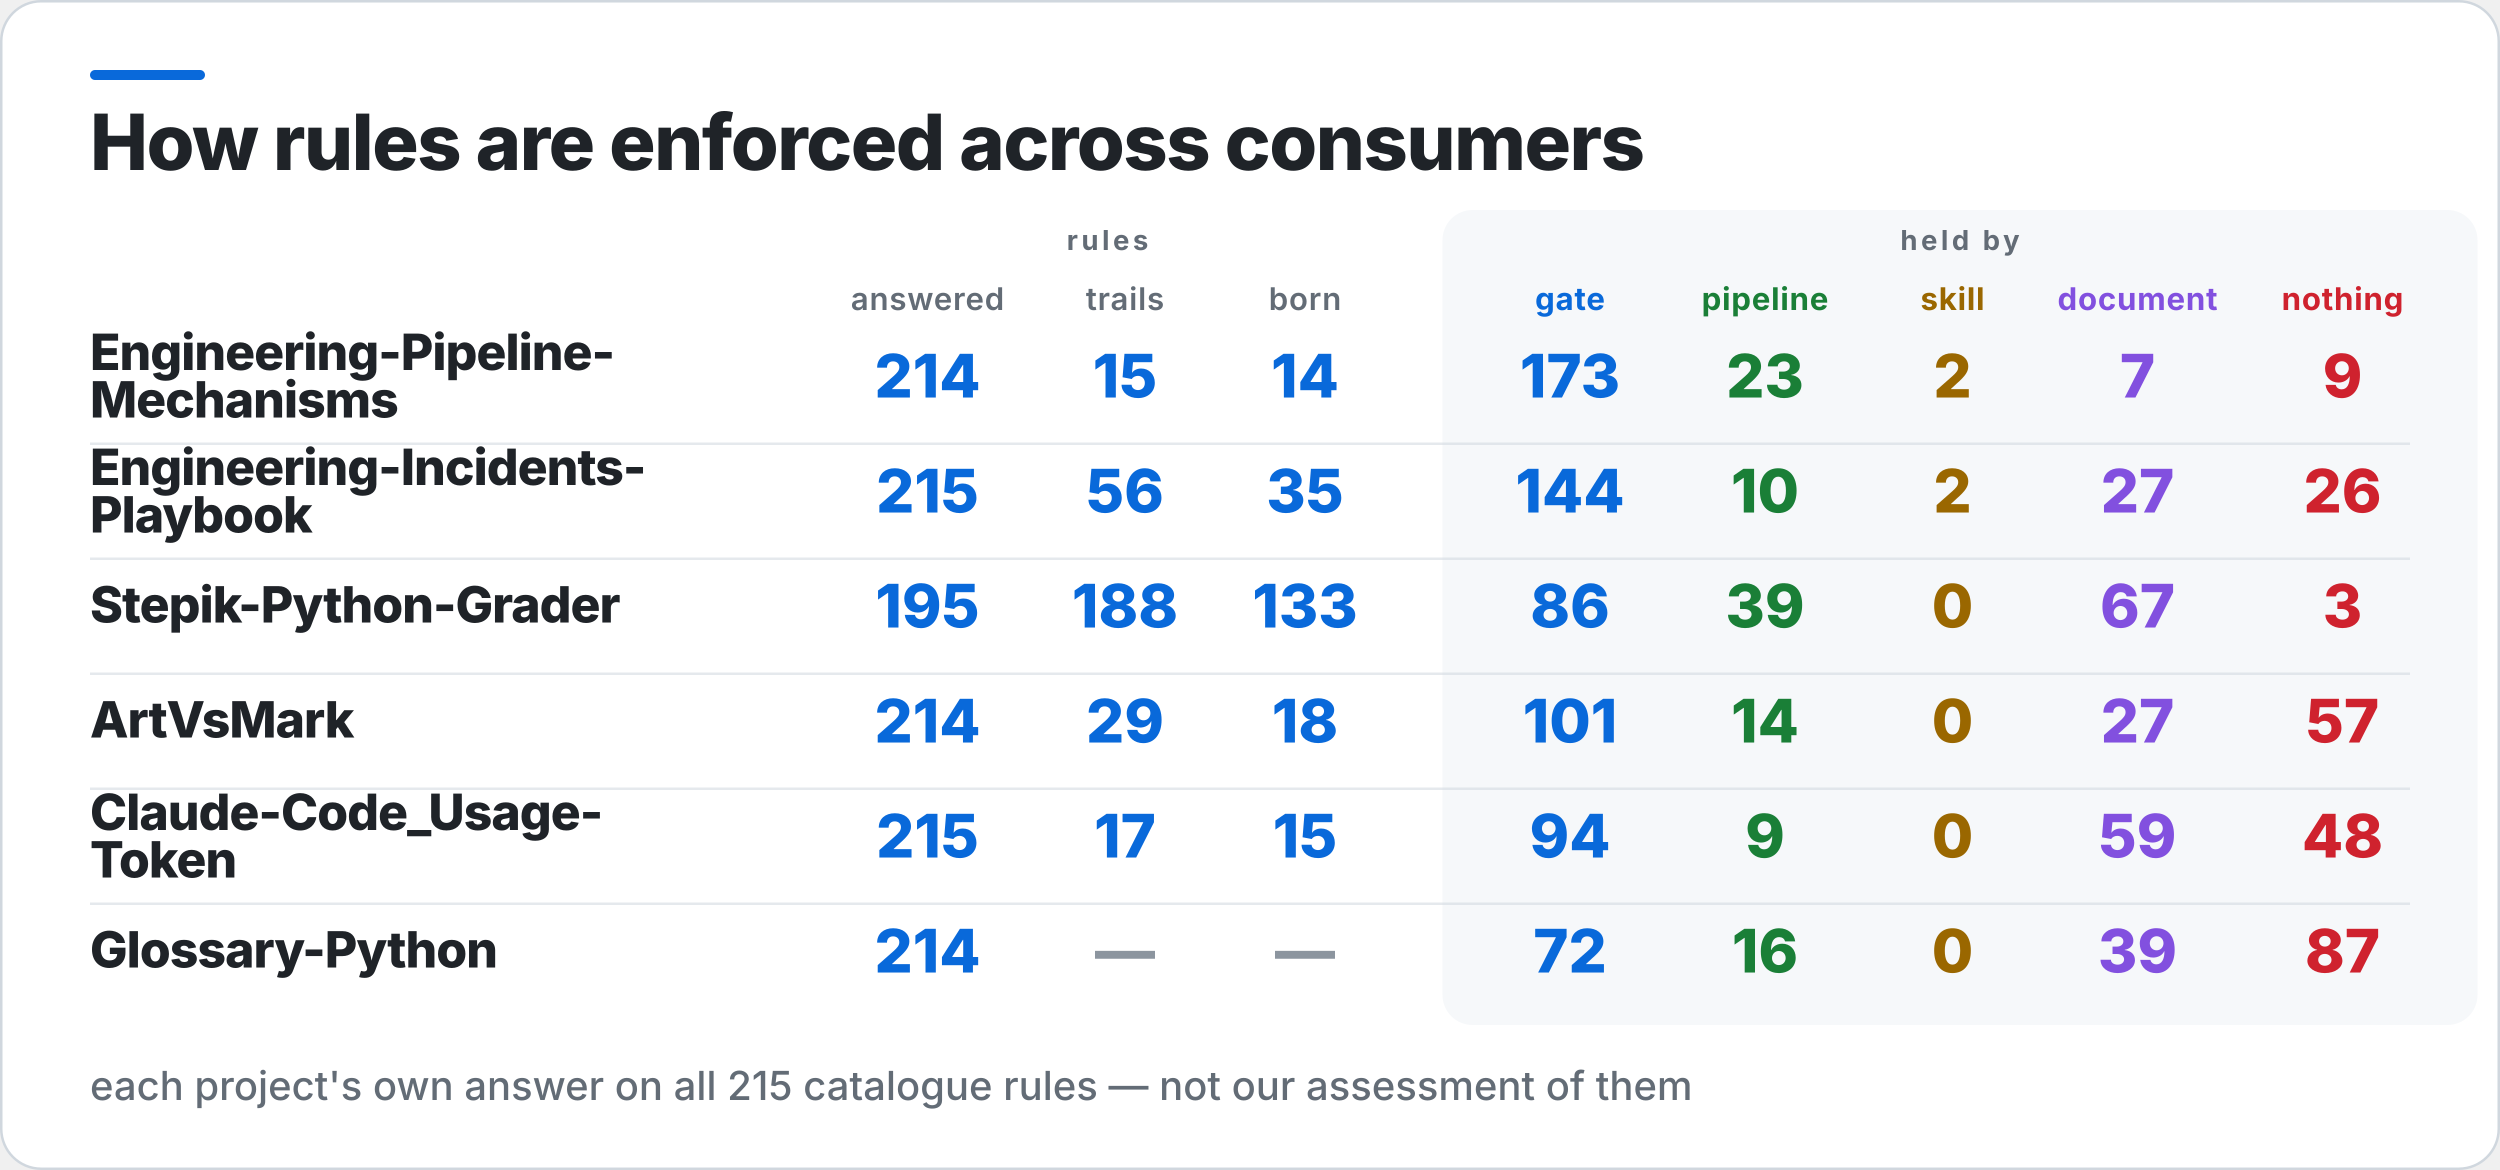
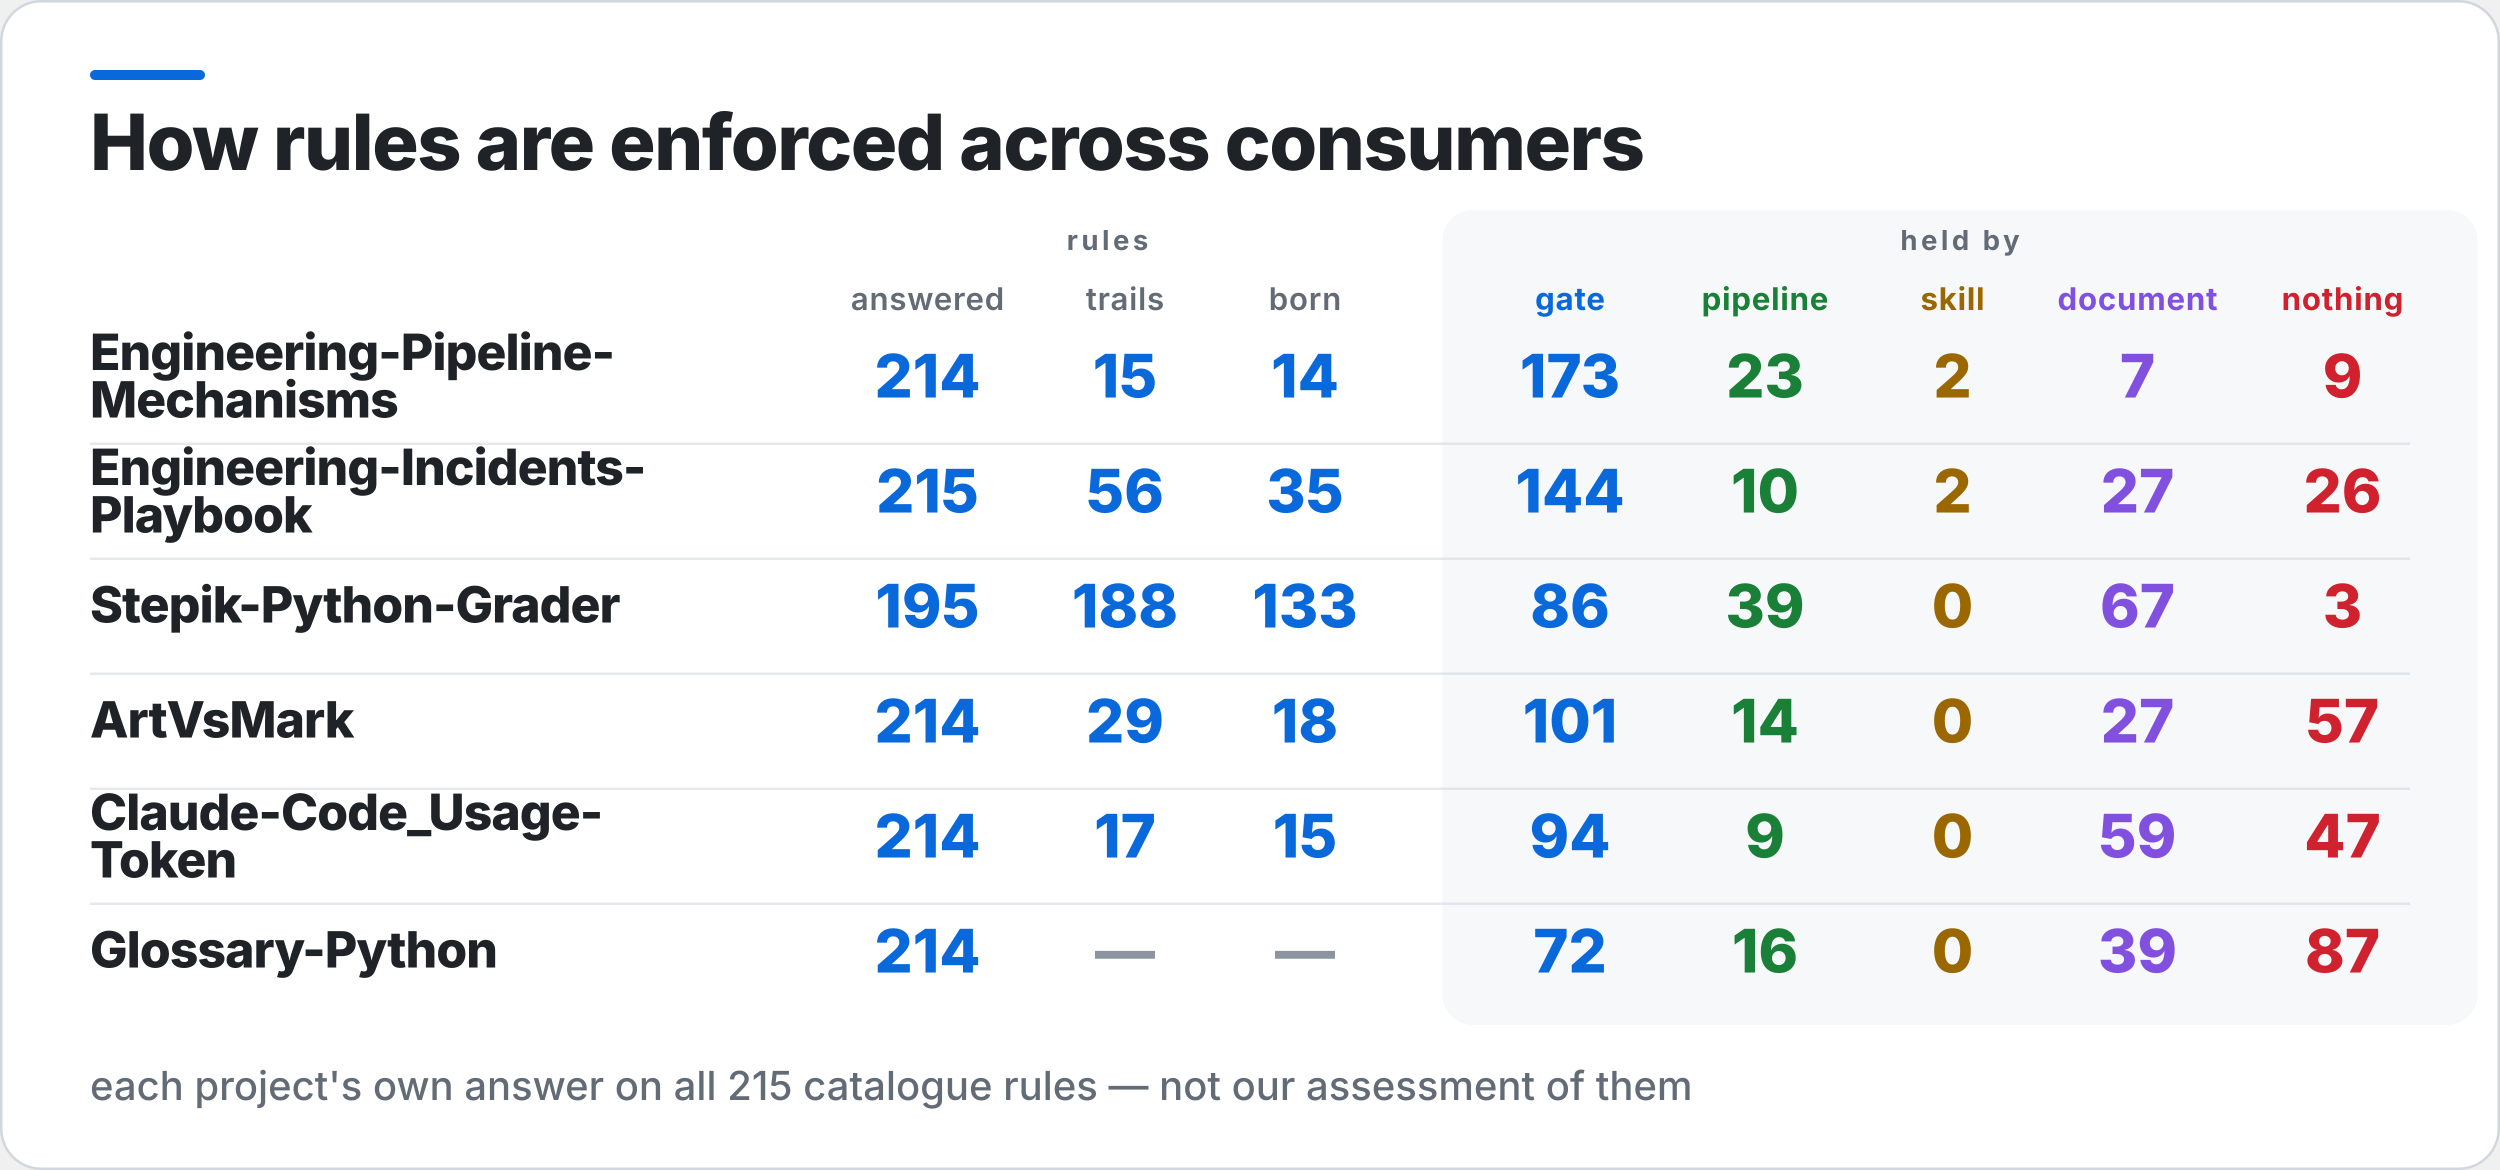
<svg xmlns="http://www.w3.org/2000/svg" width="1000" height="468" viewBox="0 0 1000 468" role="img" aria-label="How rules are enforced across consumers">
  <rect x="0.5" y="0.5" width="999" height="467" rx="16" fill="#FFFFFF" stroke="#D0D7DE" />
  <rect x="36" y="28" width="46" height="4" rx="2" fill="#0969DA" />
  <rect x="577" y="84" width="414" height="326" rx="12" fill="#F6F8FA" />
  <text x="36" y="68" fill="#1F2328" font-family="Inter,Segoe UI,Helvetica,Arial,sans-serif" font-size="31" font-weight="800" letter-spacing="-0.6">How rules are enforced across consumers</text>
  <text x="443" y="100" fill="#636C76" font-family="Inter,Segoe UI,Helvetica,Arial,sans-serif" font-size="11" font-weight="700" letter-spacing="1.4" text-anchor="middle">rules</text>
  <text x="784" y="100" fill="#636C76" font-family="Inter,Segoe UI,Helvetica,Arial,sans-serif" font-size="11" font-weight="700" letter-spacing="1.4" text-anchor="middle">held by</text>
  <text x="371" y="124" fill="#636C76" font-family="Inter,Segoe UI,Helvetica,Arial,sans-serif" font-size="12.5" font-weight="600" letter-spacing="0.3" text-anchor="middle">answered</text>
  <text x="450" y="124" fill="#636C76" font-family="Inter,Segoe UI,Helvetica,Arial,sans-serif" font-size="12.5" font-weight="600" letter-spacing="0.3" text-anchor="middle">trails</text>
  <text x="522" y="124" fill="#636C76" font-family="Inter,Segoe UI,Helvetica,Arial,sans-serif" font-size="12.5" font-weight="600" letter-spacing="0.3" text-anchor="middle">born</text>
  <text x="628" y="124" fill="#0969DA" font-family="Inter,Segoe UI,Helvetica,Arial,sans-serif" font-size="12.5" font-weight="700" letter-spacing="0.3" text-anchor="middle">gate</text>
  <text x="706" y="124" fill="#1A7F37" font-family="Inter,Segoe UI,Helvetica,Arial,sans-serif" font-size="12.5" font-weight="700" letter-spacing="0.3" text-anchor="middle">pipeline</text>
  <text x="781" y="124" fill="#9A6700" font-family="Inter,Segoe UI,Helvetica,Arial,sans-serif" font-size="12.5" font-weight="700" letter-spacing="0.3" text-anchor="middle">skill</text>
  <text x="855" y="124" fill="#8250DF" font-family="Inter,Segoe UI,Helvetica,Arial,sans-serif" font-size="12.5" font-weight="700" letter-spacing="0.3" text-anchor="middle">document</text>
  <text x="937" y="124" fill="#CF222E" font-family="Inter,Segoe UI,Helvetica,Arial,sans-serif" font-size="12.5" font-weight="700" letter-spacing="0.3" text-anchor="middle">nothing</text>
  <text x="36" y="148" fill="#1F2328" font-family="Inter,Segoe UI,Helvetica,Arial,sans-serif" font-size="20" font-weight="800" letter-spacing="-0.4">Engineering-Pipeline-</text>
  <text x="36" y="167" fill="#1F2328" font-family="Inter,Segoe UI,Helvetica,Arial,sans-serif" font-size="20" font-weight="800" letter-spacing="-0.4">Mechanisms</text>
  <text x="371" y="159" fill="#0969DA" font-family="Inter,Segoe UI,Helvetica,Arial,sans-serif" font-size="24" font-weight="800" text-anchor="middle">214</text>
  <text x="450" y="159" fill="#0969DA" font-family="Inter,Segoe UI,Helvetica,Arial,sans-serif" font-size="24" font-weight="800" text-anchor="middle">15</text>
  <text x="522" y="159" fill="#0969DA" font-family="Inter,Segoe UI,Helvetica,Arial,sans-serif" font-size="24" font-weight="800" text-anchor="middle">14</text>
  <text x="628" y="159" fill="#0969DA" font-family="Inter,Segoe UI,Helvetica,Arial,sans-serif" font-size="24" font-weight="800" text-anchor="middle">173</text>
  <text x="706" y="159" fill="#1A7F37" font-family="Inter,Segoe UI,Helvetica,Arial,sans-serif" font-size="24" font-weight="800" text-anchor="middle">23</text>
  <text x="781" y="159" fill="#9A6700" font-family="Inter,Segoe UI,Helvetica,Arial,sans-serif" font-size="24" font-weight="800" text-anchor="middle">2</text>
  <text x="855" y="159" fill="#8250DF" font-family="Inter,Segoe UI,Helvetica,Arial,sans-serif" font-size="24" font-weight="800" text-anchor="middle">7</text>
  <text x="937" y="159" fill="#CF222E" font-family="Inter,Segoe UI,Helvetica,Arial,sans-serif" font-size="24" font-weight="800" text-anchor="middle">9</text>
  <rect x="36" y="177" width="928" height="1" fill="#D0D7DE" opacity="0.55" />
  <text x="36" y="194" fill="#1F2328" font-family="Inter,Segoe UI,Helvetica,Arial,sans-serif" font-size="20" font-weight="800" letter-spacing="-0.4">Engineering-Incidents-</text>
  <text x="36" y="213" fill="#1F2328" font-family="Inter,Segoe UI,Helvetica,Arial,sans-serif" font-size="20" font-weight="800" letter-spacing="-0.4">Playbook</text>
  <text x="371" y="205" fill="#0969DA" font-family="Inter,Segoe UI,Helvetica,Arial,sans-serif" font-size="24" font-weight="800" text-anchor="middle">215</text>
  <text x="450" y="205" fill="#0969DA" font-family="Inter,Segoe UI,Helvetica,Arial,sans-serif" font-size="24" font-weight="800" text-anchor="middle">56</text>
  <text x="522" y="205" fill="#0969DA" font-family="Inter,Segoe UI,Helvetica,Arial,sans-serif" font-size="24" font-weight="800" text-anchor="middle">35</text>
  <text x="628" y="205" fill="#0969DA" font-family="Inter,Segoe UI,Helvetica,Arial,sans-serif" font-size="24" font-weight="800" text-anchor="middle">144</text>
  <text x="706" y="205" fill="#1A7F37" font-family="Inter,Segoe UI,Helvetica,Arial,sans-serif" font-size="24" font-weight="800" text-anchor="middle">10</text>
  <text x="781" y="205" fill="#9A6700" font-family="Inter,Segoe UI,Helvetica,Arial,sans-serif" font-size="24" font-weight="800" text-anchor="middle">2</text>
  <text x="855" y="205" fill="#8250DF" font-family="Inter,Segoe UI,Helvetica,Arial,sans-serif" font-size="24" font-weight="800" text-anchor="middle">27</text>
  <text x="937" y="205" fill="#CF222E" font-family="Inter,Segoe UI,Helvetica,Arial,sans-serif" font-size="24" font-weight="800" text-anchor="middle">26</text>
  <rect x="36" y="223" width="928" height="1" fill="#D0D7DE" opacity="0.55" />
  <text x="36" y="249" fill="#1F2328" font-family="Inter,Segoe UI,Helvetica,Arial,sans-serif" font-size="20" font-weight="800" letter-spacing="-0.4">Stepik-Python-Grader</text>
  <text x="371" y="251" fill="#0969DA" font-family="Inter,Segoe UI,Helvetica,Arial,sans-serif" font-size="24" font-weight="800" text-anchor="middle">195</text>
  <text x="450" y="251" fill="#0969DA" font-family="Inter,Segoe UI,Helvetica,Arial,sans-serif" font-size="24" font-weight="800" text-anchor="middle">188</text>
  <text x="522" y="251" fill="#0969DA" font-family="Inter,Segoe UI,Helvetica,Arial,sans-serif" font-size="24" font-weight="800" text-anchor="middle">133</text>
  <text x="628" y="251" fill="#0969DA" font-family="Inter,Segoe UI,Helvetica,Arial,sans-serif" font-size="24" font-weight="800" text-anchor="middle">86</text>
  <text x="706" y="251" fill="#1A7F37" font-family="Inter,Segoe UI,Helvetica,Arial,sans-serif" font-size="24" font-weight="800" text-anchor="middle">39</text>
  <text x="781" y="251" fill="#9A6700" font-family="Inter,Segoe UI,Helvetica,Arial,sans-serif" font-size="24" font-weight="800" text-anchor="middle">0</text>
  <text x="855" y="251" fill="#8250DF" font-family="Inter,Segoe UI,Helvetica,Arial,sans-serif" font-size="24" font-weight="800" text-anchor="middle">67</text>
  <text x="937" y="251" fill="#CF222E" font-family="Inter,Segoe UI,Helvetica,Arial,sans-serif" font-size="24" font-weight="800" text-anchor="middle">3</text>
  <rect x="36" y="269" width="928" height="1" fill="#D0D7DE" opacity="0.55" />
  <text x="36" y="295" fill="#1F2328" font-family="Inter,Segoe UI,Helvetica,Arial,sans-serif" font-size="20" font-weight="800" letter-spacing="-0.4">ArtVsMark</text>
  <text x="371" y="297" fill="#0969DA" font-family="Inter,Segoe UI,Helvetica,Arial,sans-serif" font-size="24" font-weight="800" text-anchor="middle">214</text>
  <text x="450" y="297" fill="#0969DA" font-family="Inter,Segoe UI,Helvetica,Arial,sans-serif" font-size="24" font-weight="800" text-anchor="middle">29</text>
  <text x="522" y="297" fill="#0969DA" font-family="Inter,Segoe UI,Helvetica,Arial,sans-serif" font-size="24" font-weight="800" text-anchor="middle">18</text>
  <text x="628" y="297" fill="#0969DA" font-family="Inter,Segoe UI,Helvetica,Arial,sans-serif" font-size="24" font-weight="800" text-anchor="middle">101</text>
  <text x="706" y="297" fill="#1A7F37" font-family="Inter,Segoe UI,Helvetica,Arial,sans-serif" font-size="24" font-weight="800" text-anchor="middle">14</text>
  <text x="781" y="297" fill="#9A6700" font-family="Inter,Segoe UI,Helvetica,Arial,sans-serif" font-size="24" font-weight="800" text-anchor="middle">0</text>
  <text x="855" y="297" fill="#8250DF" font-family="Inter,Segoe UI,Helvetica,Arial,sans-serif" font-size="24" font-weight="800" text-anchor="middle">27</text>
  <text x="937" y="297" fill="#CF222E" font-family="Inter,Segoe UI,Helvetica,Arial,sans-serif" font-size="24" font-weight="800" text-anchor="middle">57</text>
  <rect x="36" y="315" width="928" height="1" fill="#D0D7DE" opacity="0.55" />
  <text x="36" y="332" fill="#1F2328" font-family="Inter,Segoe UI,Helvetica,Arial,sans-serif" font-size="20" font-weight="800" letter-spacing="-0.4">Claude-Code_Usage-</text>
  <text x="36" y="351" fill="#1F2328" font-family="Inter,Segoe UI,Helvetica,Arial,sans-serif" font-size="20" font-weight="800" letter-spacing="-0.4">Token</text>
-   <text x="371" y="343" fill="#0969DA" font-family="Inter,Segoe UI,Helvetica,Arial,sans-serif" font-size="24" font-weight="800" text-anchor="middle">215</text>
+   <text x="371" y="343" fill="#0969DA" font-family="Inter,Segoe UI,Helvetica,Arial,sans-serif" font-size="24" font-weight="800" text-anchor="middle">214</text>
  <text x="450" y="343" fill="#0969DA" font-family="Inter,Segoe UI,Helvetica,Arial,sans-serif" font-size="24" font-weight="800" text-anchor="middle">17</text>
  <text x="522" y="343" fill="#0969DA" font-family="Inter,Segoe UI,Helvetica,Arial,sans-serif" font-size="24" font-weight="800" text-anchor="middle">15</text>
  <text x="628" y="343" fill="#0969DA" font-family="Inter,Segoe UI,Helvetica,Arial,sans-serif" font-size="24" font-weight="800" text-anchor="middle">94</text>
  <text x="706" y="343" fill="#1A7F37" font-family="Inter,Segoe UI,Helvetica,Arial,sans-serif" font-size="24" font-weight="800" text-anchor="middle">9</text>
  <text x="781" y="343" fill="#9A6700" font-family="Inter,Segoe UI,Helvetica,Arial,sans-serif" font-size="24" font-weight="800" text-anchor="middle">0</text>
  <text x="855" y="343" fill="#8250DF" font-family="Inter,Segoe UI,Helvetica,Arial,sans-serif" font-size="24" font-weight="800" text-anchor="middle">59</text>
-   <text x="937" y="343" fill="#CF222E" font-family="Inter,Segoe UI,Helvetica,Arial,sans-serif" font-size="24" font-weight="800" text-anchor="middle">48</text>
+   <text x="937" y="343" fill="#CF222E" font-family="Inter,Segoe UI,Helvetica,Arial,sans-serif" font-size="24" font-weight="800" text-anchor="middle">47</text>
  <rect x="36" y="361" width="928" height="1" fill="#D0D7DE" opacity="0.55" />
  <text x="36" y="387" fill="#1F2328" font-family="Inter,Segoe UI,Helvetica,Arial,sans-serif" font-size="20" font-weight="800" letter-spacing="-0.4">Glossary-Python</text>
  <text x="371" y="389" fill="#0969DA" font-family="Inter,Segoe UI,Helvetica,Arial,sans-serif" font-size="24" font-weight="800" text-anchor="middle">214</text>
  <text x="450" y="389" fill="#8C959F" font-family="Inter,Segoe UI,Helvetica,Arial,sans-serif" font-size="24" font-weight="800" text-anchor="middle">—</text>
  <text x="522" y="389" fill="#8C959F" font-family="Inter,Segoe UI,Helvetica,Arial,sans-serif" font-size="24" font-weight="800" text-anchor="middle">—</text>
  <text x="628" y="389" fill="#0969DA" font-family="Inter,Segoe UI,Helvetica,Arial,sans-serif" font-size="24" font-weight="800" text-anchor="middle">72</text>
  <text x="706" y="389" fill="#1A7F37" font-family="Inter,Segoe UI,Helvetica,Arial,sans-serif" font-size="24" font-weight="800" text-anchor="middle">16</text>
  <text x="781" y="389" fill="#9A6700" font-family="Inter,Segoe UI,Helvetica,Arial,sans-serif" font-size="24" font-weight="800" text-anchor="middle">0</text>
  <text x="855" y="389" fill="#8250DF" font-family="Inter,Segoe UI,Helvetica,Arial,sans-serif" font-size="24" font-weight="800" text-anchor="middle">39</text>
  <text x="937" y="389" fill="#CF222E" font-family="Inter,Segoe UI,Helvetica,Arial,sans-serif" font-size="24" font-weight="800" text-anchor="middle">87</text>
  <text x="36" y="440" fill="#636C76" font-family="Inter,Segoe UI,Helvetica,Arial,sans-serif" font-size="16" font-weight="500">each project's own answer on all 215 catalogue rules — not our assessment of them</text>
</svg>
